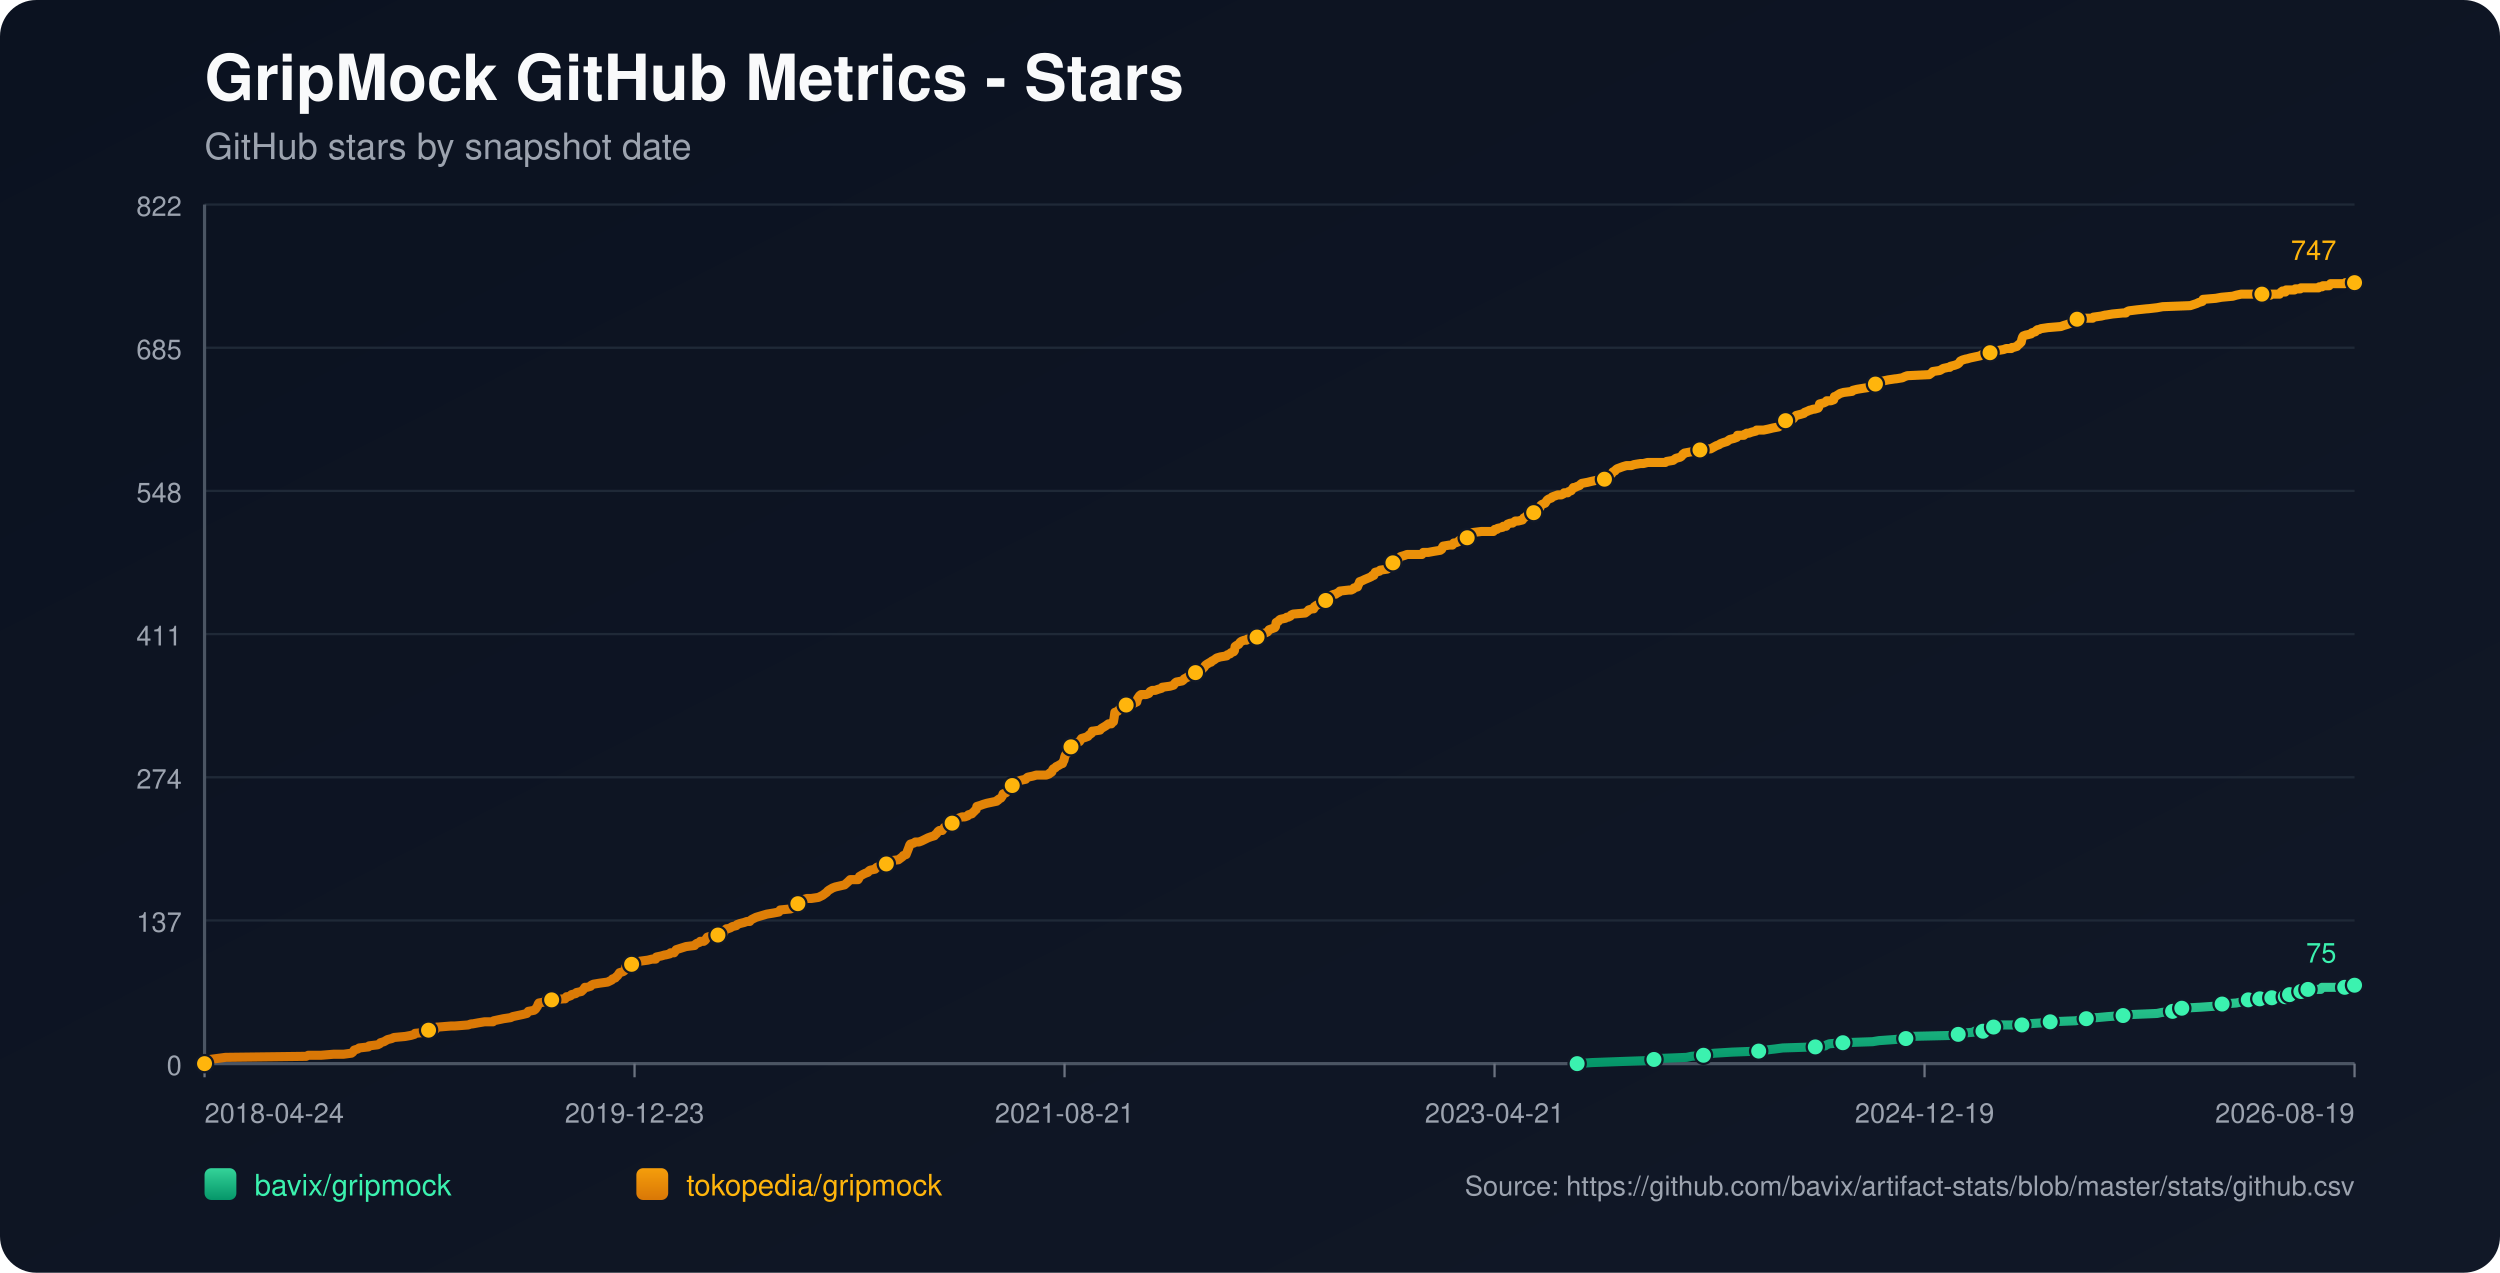
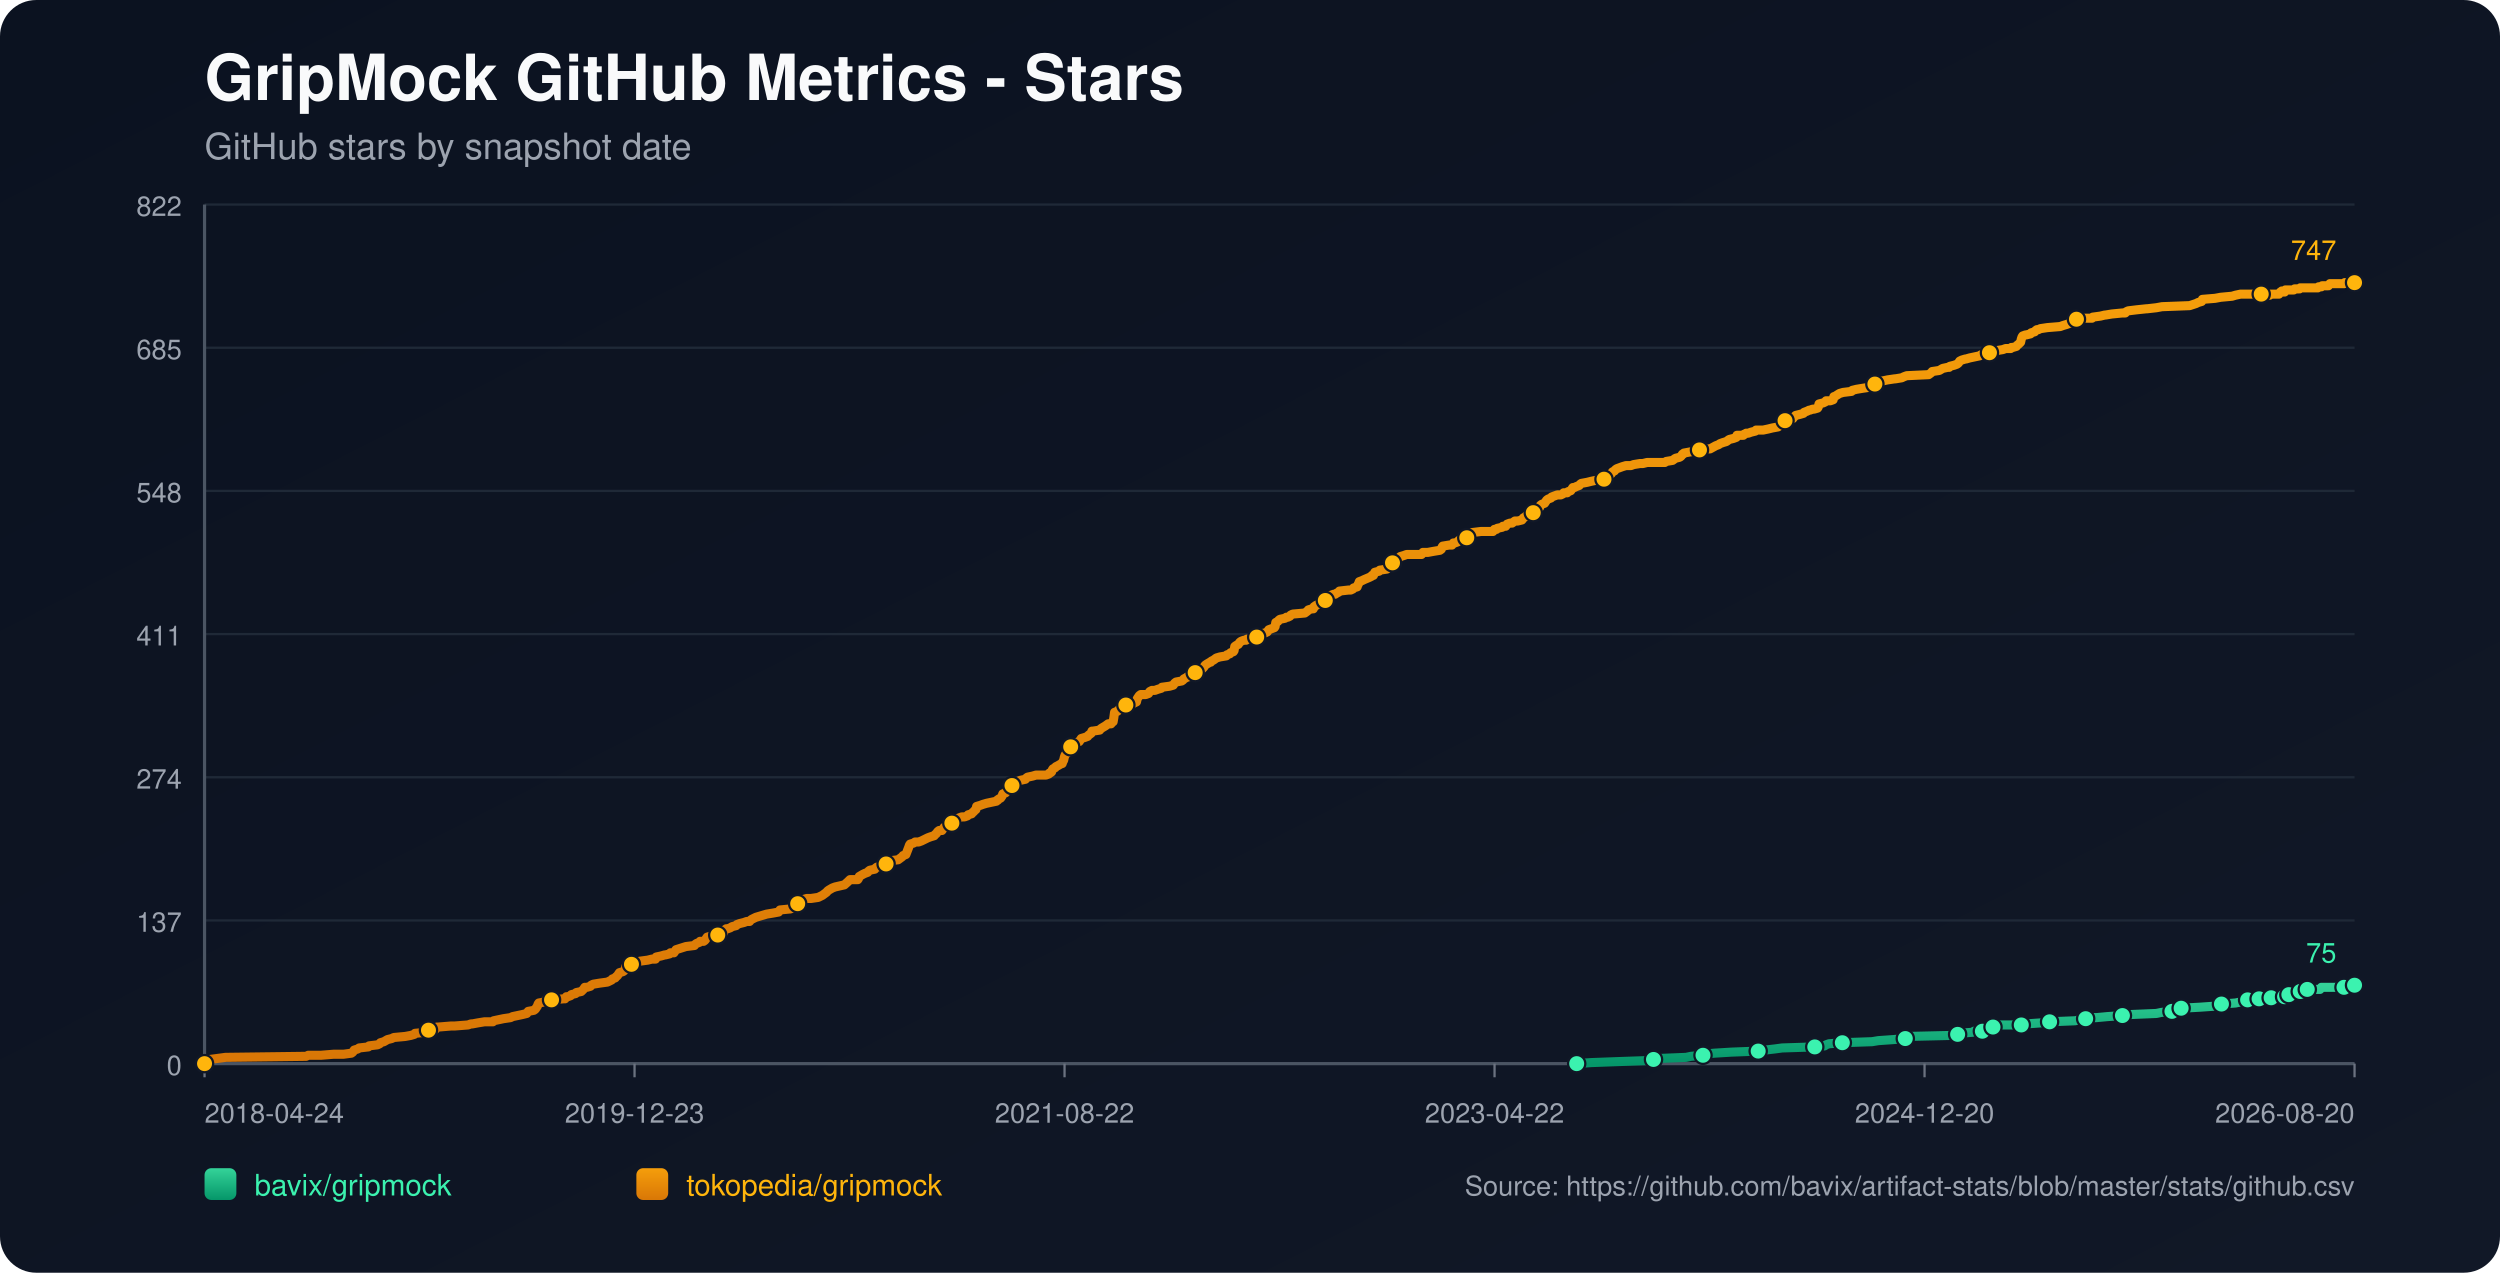
<svg xmlns="http://www.w3.org/2000/svg" width="1100" height="560" viewBox="0 0 1100 560">
  <defs>
    <linearGradient id="bg" x1="0" y1="0" x2="1" y2="1">
      <stop offset="0%" stop-color="#0b1220" />
      <stop offset="100%" stop-color="#111827" />
    </linearGradient>
    <linearGradient id="repo-0" x1="0" y1="0" x2="0" y2="1">
      <stop offset="0%" stop-color="#34d399" />
      <stop offset="100%" stop-color="#059669" />
    </linearGradient>
    <linearGradient id="repo-1" x1="0" y1="0" x2="0" y2="1">
      <stop offset="0%" stop-color="#f59e0b" />
      <stop offset="100%" stop-color="#d97706" />
    </linearGradient>
  </defs>
  <rect x="0" y="0" width="1100" height="560" fill="url(#bg)" rx="16" />
  <text x="90" y="44" fill="#f9fafb" font-size="28" font-family="-apple-system,BlinkMacSystemFont,Segoe UI,Helvetica,Arial,sans-serif" font-weight="700">GripMock GitHub Metrics - Stars</text>
  <text x="90" y="70" fill="#9ca3af" font-size="16" font-family="-apple-system,BlinkMacSystemFont,Segoe UI,Helvetica,Arial,sans-serif">GitHub stars by snapshot date</text>
  <line x1="90" y1="90.00" x2="1036" y2="90.00" stroke="#1f2937" stroke-width="1" />
  <text x="80" y="95.00" text-anchor="end" fill="#9ca3af" font-size="12" font-family="-apple-system,BlinkMacSystemFont,Segoe UI,Helvetica,Arial,sans-serif">822</text>
  <line x1="90" y1="153.00" x2="1036" y2="153.00" stroke="#1f2937" stroke-width="1" />
  <text x="80" y="158.00" text-anchor="end" fill="#9ca3af" font-size="12" font-family="-apple-system,BlinkMacSystemFont,Segoe UI,Helvetica,Arial,sans-serif">685</text>
  <line x1="90" y1="216.00" x2="1036" y2="216.00" stroke="#1f2937" stroke-width="1" />
  <text x="80" y="221.00" text-anchor="end" fill="#9ca3af" font-size="12" font-family="-apple-system,BlinkMacSystemFont,Segoe UI,Helvetica,Arial,sans-serif">548</text>
  <line x1="90" y1="279.00" x2="1036" y2="279.00" stroke="#1f2937" stroke-width="1" />
  <text x="80" y="284.00" text-anchor="end" fill="#9ca3af" font-size="12" font-family="-apple-system,BlinkMacSystemFont,Segoe UI,Helvetica,Arial,sans-serif">411</text>
  <line x1="90" y1="342.00" x2="1036" y2="342.00" stroke="#1f2937" stroke-width="1" />
  <text x="80" y="347.00" text-anchor="end" fill="#9ca3af" font-size="12" font-family="-apple-system,BlinkMacSystemFont,Segoe UI,Helvetica,Arial,sans-serif">274</text>
  <line x1="90" y1="405.00" x2="1036" y2="405.00" stroke="#1f2937" stroke-width="1" />
  <text x="80" y="410.00" text-anchor="end" fill="#9ca3af" font-size="12" font-family="-apple-system,BlinkMacSystemFont,Segoe UI,Helvetica,Arial,sans-serif">137</text>
  <line x1="90" y1="468.00" x2="1036" y2="468.00" stroke="#1f2937" stroke-width="1" />
  <text x="80" y="473.00" text-anchor="end" fill="#9ca3af" font-size="12" font-family="-apple-system,BlinkMacSystemFont,Segoe UI,Helvetica,Arial,sans-serif">0</text>
  <line x1="90" y1="468" x2="1036" y2="468" stroke="#4b5563" stroke-width="1.4" />
  <line x1="90" y1="90" x2="90" y2="468" stroke="#4b5563" stroke-width="1.4" />
  <line x1="90.00" y1="468" x2="90.00" y2="474" stroke="#6b7280" stroke-width="1" />
  <text x="90.00" y="494" text-anchor="start" fill="#9ca3af" font-size="12" font-family="-apple-system,BlinkMacSystemFont,Segoe UI,Helvetica,Arial,sans-serif">2018-04-24</text>
  <line x1="279.20" y1="468" x2="279.20" y2="474" stroke="#6b7280" stroke-width="1" />
  <text x="279.20" y="494" text-anchor="middle" fill="#9ca3af" font-size="12" font-family="-apple-system,BlinkMacSystemFont,Segoe UI,Helvetica,Arial,sans-serif">2019-12-23</text>
  <line x1="468.40" y1="468" x2="468.40" y2="474" stroke="#6b7280" stroke-width="1" />
-   <text x="468.40" y="494" text-anchor="middle" fill="#9ca3af" font-size="12" font-family="-apple-system,BlinkMacSystemFont,Segoe UI,Helvetica,Arial,sans-serif">2021-08-21</text>
+   <text x="468.40" y="494" text-anchor="middle" fill="#9ca3af" font-size="12" font-family="-apple-system,BlinkMacSystemFont,Segoe UI,Helvetica,Arial,sans-serif">2021-08-22</text>
  <line x1="657.60" y1="468" x2="657.60" y2="474" stroke="#6b7280" stroke-width="1" />
-   <text x="657.60" y="494" text-anchor="middle" fill="#9ca3af" font-size="12" font-family="-apple-system,BlinkMacSystemFont,Segoe UI,Helvetica,Arial,sans-serif">2023-04-21</text>
+   <text x="657.60" y="494" text-anchor="middle" fill="#9ca3af" font-size="12" font-family="-apple-system,BlinkMacSystemFont,Segoe UI,Helvetica,Arial,sans-serif">2023-04-22</text>
  <line x1="846.80" y1="468" x2="846.80" y2="474" stroke="#6b7280" stroke-width="1" />
-   <text x="846.80" y="494" text-anchor="middle" fill="#9ca3af" font-size="12" font-family="-apple-system,BlinkMacSystemFont,Segoe UI,Helvetica,Arial,sans-serif">2024-12-19</text>
+   <text x="846.80" y="494" text-anchor="middle" fill="#9ca3af" font-size="12" font-family="-apple-system,BlinkMacSystemFont,Segoe UI,Helvetica,Arial,sans-serif">2024-12-20</text>
  <line x1="1036.00" y1="468" x2="1036.00" y2="474" stroke="#6b7280" stroke-width="1" />
-   <text x="1036.00" y="494" text-anchor="end" fill="#9ca3af" font-size="12" font-family="-apple-system,BlinkMacSystemFont,Segoe UI,Helvetica,Arial,sans-serif">2026-08-19</text>
-   <polyline fill="none" stroke="url(#repo-0)" stroke-width="4" stroke-linecap="round" stroke-linejoin="round" points="693.94,468.00 700.35,467.54 712.81,467.08 725.88,466.62 727.75,466.16 730.86,465.70 742.07,465.24 744.25,464.78 749.54,464.32 749.85,463.86 754.52,463.40 761.99,462.94 773.82,462.48 776.94,462.02 780.98,461.56 784.41,461.10 798.73,460.64 803.09,460.18 803.71,459.72 804.95,459.26 810.87,458.80 823.94,458.34 826.75,457.88 833.28,457.42 838.58,456.96 839.20,456.50 839.82,456.04 859.12,455.58 861.61,455.12 862.24,454.66 868.15,454.20 868.77,453.74 872.51,453.74 873.75,453.28 874.07,452.82 874.38,452.36 877.18,451.90 878.74,451.44 880.29,450.98 885.27,450.98 889.63,450.98 891.19,450.52 891.81,450.52 898.35,450.06 902.08,449.60 913.29,449.14 915.47,448.68 916.09,448.68 917.96,448.22 919.83,447.76 922.63,447.76 927.61,447.30 934.15,446.84 938.20,446.38 949.09,445.92 951.27,445.46 955.94,445.00 956.25,444.54 957.19,444.08 959.68,443.62 959.99,443.62 968.39,443.16 974.93,442.70 975.55,442.24 977.73,441.78 983.96,441.32 986.14,440.86 987.69,440.40 989.25,439.94 992.44,439.94 993.36,439.94 993.68,439.48 994.30,439.48 994.61,439.02 994.92,439.48 999.29,439.48 999.60,439.02 999.91,438.56 1003.65,438.56 1003.96,438.56 1005.52,438.56 1005.84,438.10 1006.15,437.64 1007.09,437.64 1007.40,437.64 1011.47,437.64 1011.77,437.18 1012.09,436.72 1012.39,436.26 1013.64,436.26 1013.93,435.80 1015.18,435.80 1015.50,435.34 1021.09,435.34 1021.40,434.88 1021.71,434.42 1031.67,434.42 1031.98,433.96 1035.69,433.96 1036.00,433.50" />
-   <circle cx="693.94" cy="468.00" r="3.8" fill="#3bf2af" stroke="#111827" stroke-width="1" />
-   <circle cx="727.75" cy="466.16" r="3.8" fill="#3bf2af" stroke="#111827" stroke-width="1" />
-   <circle cx="749.54" cy="464.32" r="3.8" fill="#3bf2af" stroke="#111827" stroke-width="1" />
-   <circle cx="773.82" cy="462.48" r="3.8" fill="#3bf2af" stroke="#111827" stroke-width="1" />
-   <circle cx="798.73" cy="460.64" r="3.8" fill="#3bf2af" stroke="#111827" stroke-width="1" />
-   <circle cx="810.87" cy="458.80" r="3.8" fill="#3bf2af" stroke="#111827" stroke-width="1" />
-   <circle cx="838.58" cy="456.96" r="3.8" fill="#3bf2af" stroke="#111827" stroke-width="1" />
-   <circle cx="861.61" cy="455.12" r="3.8" fill="#3bf2af" stroke="#111827" stroke-width="1" />
-   <circle cx="872.51" cy="453.74" r="3.8" fill="#3bf2af" stroke="#111827" stroke-width="1" />
-   <circle cx="877.18" cy="451.90" r="3.8" fill="#3bf2af" stroke="#111827" stroke-width="1" />
-   <circle cx="889.63" cy="450.98" r="3.8" fill="#3bf2af" stroke="#111827" stroke-width="1" />
-   <circle cx="902.08" cy="449.60" r="3.8" fill="#3bf2af" stroke="#111827" stroke-width="1" />
-   <circle cx="917.96" cy="448.22" r="3.8" fill="#3bf2af" stroke="#111827" stroke-width="1" />
-   <circle cx="934.15" cy="446.84" r="3.8" fill="#3bf2af" stroke="#111827" stroke-width="1" />
-   <circle cx="955.94" cy="445.00" r="3.8" fill="#3bf2af" stroke="#111827" stroke-width="1" />
-   <circle cx="959.99" cy="443.62" r="3.8" fill="#3bf2af" stroke="#111827" stroke-width="1" />
-   <circle cx="977.73" cy="441.78" r="3.8" fill="#3bf2af" stroke="#111827" stroke-width="1" />
-   <circle cx="989.25" cy="439.94" r="3.8" fill="#3bf2af" stroke="#111827" stroke-width="1" />
-   <circle cx="994.30" cy="439.48" r="3.8" fill="#3bf2af" stroke="#111827" stroke-width="1" />
-   <circle cx="999.60" cy="439.02" r="3.8" fill="#3bf2af" stroke="#111827" stroke-width="1" />
-   <circle cx="1005.52" cy="438.56" r="3.8" fill="#3bf2af" stroke="#111827" stroke-width="1" />
-   <circle cx="1007.40" cy="437.64" r="3.8" fill="#3bf2af" stroke="#111827" stroke-width="1" />
-   <circle cx="1012.39" cy="436.26" r="3.8" fill="#3bf2af" stroke="#111827" stroke-width="1" />
-   <circle cx="1015.50" cy="435.34" r="3.8" fill="#3bf2af" stroke="#111827" stroke-width="1" />
-   <circle cx="1031.67" cy="434.42" r="3.8" fill="#3bf2af" stroke="#111827" stroke-width="1" />
+   <text x="1036.00" y="494" text-anchor="end" fill="#9ca3af" font-size="12" font-family="-apple-system,BlinkMacSystemFont,Segoe UI,Helvetica,Arial,sans-serif">2026-08-20</text>
+   <polyline fill="none" stroke="url(#repo-0)" stroke-width="4" stroke-linecap="round" stroke-linejoin="round" points="693.74,468.00 700.15,467.54 712.60,467.08 725.67,466.62 727.54,466.16 730.65,465.70 741.86,465.24 744.03,464.78 749.32,464.32 749.64,463.86 754.30,463.40 761.77,462.94 773.60,462.48 776.71,462.02 780.76,461.56 784.18,461.10 798.50,460.64 802.85,460.18 803.47,459.72 804.72,459.26 810.63,458.80 823.70,458.34 826.50,457.88 833.04,457.42 838.33,456.96 838.95,456.50 839.57,456.04 858.87,455.58 861.36,455.12 861.98,454.66 867.89,454.20 868.52,453.74 872.25,453.74 873.50,453.28 873.81,452.82 874.12,452.36 876.92,451.90 878.48,451.44 880.03,450.98 885.01,450.98 889.37,450.98 890.92,450.52 891.55,450.52 898.08,450.06 901.82,449.60 913.02,449.14 915.20,448.68 915.82,448.68 917.69,448.22 919.56,447.76 922.36,447.76 927.34,447.30 933.87,446.84 937.92,446.38 948.81,445.92 950.99,445.46 955.66,445.00 955.97,444.54 956.90,444.08 959.39,443.62 959.70,443.62 968.10,443.16 974.64,442.70 975.26,442.24 977.44,441.78 983.66,441.32 985.84,440.86 987.40,440.40 988.95,439.94 992.14,439.94 993.07,439.94 993.38,439.48 994.00,439.48 994.32,439.02 994.63,439.48 998.99,439.48 999.30,439.02 999.61,438.56 1003.35,438.56 1003.65,438.56 1005.22,438.56 1005.53,438.10 1005.85,437.64 1006.79,437.64 1007.10,437.64 1011.17,437.64 1011.47,437.18 1011.78,436.72 1012.09,436.26 1013.34,436.26 1013.63,435.80 1014.88,435.80 1015.20,435.34 1020.79,435.34 1021.10,434.88 1021.41,434.42 1031.36,434.42 1031.67,433.96 1035.38,433.96 1035.69,433.50 1036.00,433.50" />
+   <circle cx="693.74" cy="468.00" r="3.8" fill="#3bf2af" stroke="#111827" stroke-width="1" />
+   <circle cx="727.54" cy="466.16" r="3.8" fill="#3bf2af" stroke="#111827" stroke-width="1" />
+   <circle cx="749.32" cy="464.32" r="3.8" fill="#3bf2af" stroke="#111827" stroke-width="1" />
+   <circle cx="773.60" cy="462.48" r="3.8" fill="#3bf2af" stroke="#111827" stroke-width="1" />
+   <circle cx="798.50" cy="460.64" r="3.8" fill="#3bf2af" stroke="#111827" stroke-width="1" />
+   <circle cx="810.63" cy="458.80" r="3.8" fill="#3bf2af" stroke="#111827" stroke-width="1" />
+   <circle cx="838.33" cy="456.96" r="3.8" fill="#3bf2af" stroke="#111827" stroke-width="1" />
+   <circle cx="861.36" cy="455.12" r="3.8" fill="#3bf2af" stroke="#111827" stroke-width="1" />
+   <circle cx="872.25" cy="453.74" r="3.8" fill="#3bf2af" stroke="#111827" stroke-width="1" />
+   <circle cx="876.92" cy="451.90" r="3.8" fill="#3bf2af" stroke="#111827" stroke-width="1" />
+   <circle cx="889.37" cy="450.98" r="3.8" fill="#3bf2af" stroke="#111827" stroke-width="1" />
+   <circle cx="901.82" cy="449.60" r="3.8" fill="#3bf2af" stroke="#111827" stroke-width="1" />
+   <circle cx="917.69" cy="448.22" r="3.8" fill="#3bf2af" stroke="#111827" stroke-width="1" />
+   <circle cx="933.87" cy="446.84" r="3.8" fill="#3bf2af" stroke="#111827" stroke-width="1" />
+   <circle cx="955.66" cy="445.00" r="3.8" fill="#3bf2af" stroke="#111827" stroke-width="1" />
+   <circle cx="959.70" cy="443.62" r="3.8" fill="#3bf2af" stroke="#111827" stroke-width="1" />
+   <circle cx="977.44" cy="441.78" r="3.8" fill="#3bf2af" stroke="#111827" stroke-width="1" />
+   <circle cx="988.95" cy="439.94" r="3.8" fill="#3bf2af" stroke="#111827" stroke-width="1" />
+   <circle cx="994.00" cy="439.48" r="3.8" fill="#3bf2af" stroke="#111827" stroke-width="1" />
+   <circle cx="999.30" cy="439.02" r="3.8" fill="#3bf2af" stroke="#111827" stroke-width="1" />
+   <circle cx="1005.22" cy="438.56" r="3.8" fill="#3bf2af" stroke="#111827" stroke-width="1" />
+   <circle cx="1007.10" cy="437.64" r="3.8" fill="#3bf2af" stroke="#111827" stroke-width="1" />
+   <circle cx="1012.09" cy="436.26" r="3.8" fill="#3bf2af" stroke="#111827" stroke-width="1" />
+   <circle cx="1015.20" cy="435.34" r="3.8" fill="#3bf2af" stroke="#111827" stroke-width="1" />
+   <circle cx="1031.36" cy="434.42" r="3.8" fill="#3bf2af" stroke="#111827" stroke-width="1" />
  <circle cx="1036.00" cy="433.50" r="3.8" fill="#3bf2af" stroke="#111827" stroke-width="1" />
  <text x="1028.00" y="423.50" text-anchor="end" fill="#3bf2af" font-size="12" font-family="-apple-system,BlinkMacSystemFont,Segoe UI,Helvetica,Arial,sans-serif">75</text>
-   <polyline fill="none" stroke="url(#repo-1)" stroke-width="4" stroke-linecap="round" stroke-linejoin="round" points="90.00,468.00 91.74,466.62 92.36,466.16 95.79,465.70 99.21,465.24 134.70,464.78 135.64,464.32 141.24,464.32 146.84,463.86 151.20,463.86 154.63,463.40 155.25,462.94 155.56,462.48 155.87,462.02 157.43,461.56 158.05,461.10 162.10,460.64 162.41,460.18 166.15,459.72 167.08,459.26 167.39,458.80 168.95,458.34 170.50,457.42 172.37,456.96 173.31,456.50 178.29,456.04 180.78,455.58 182.33,455.12 182.64,454.66 187.63,454.20 187.94,453.74 188.56,453.28 191.67,452.82 192.30,451.90 192.61,451.90 192.92,451.90 198.52,451.44 200.08,451.44 205.99,450.98 207.24,450.52 207.86,450.52 210.35,450.06 213.15,449.60 216.89,449.60 217.20,449.14 219.38,448.68 221.56,448.22 224.67,447.76 225.61,447.30 227.78,446.84 229.96,446.38 231.83,445.92 232.14,445.46 232.45,445.00 234.94,444.54 235.57,444.08 236.19,443.16 236.50,442.70 236.81,441.78 237.12,441.32 239.61,440.86 240.24,439.94 242.73,439.94 248.02,439.48 248.64,439.48 248.95,439.02 249.27,438.56 249.89,438.56 251.13,438.10 251.44,437.64 253.31,437.18 253.62,436.72 255.80,436.26 256.74,435.34 257.36,434.42 258.29,434.42 259.85,433.96 260.16,433.50 261.10,433.04 263.90,432.58 267.32,432.12 268.26,431.66 269.19,431.20 269.50,430.74 270.75,430.28 271.06,429.82 271.68,429.36 272.61,427.98 274.17,427.52 274.79,427.06 275.10,426.60 275.42,425.22 276.97,424.76 277.91,424.30 278.53,423.84 279.77,423.84 280.08,423.38 281.64,422.92 285.07,422.46 286.93,422.00 288.49,422.00 288.80,421.08 290.98,420.62 292.54,420.16 292.85,420.16 294.72,419.70 295.03,419.24 295.65,419.24 296.58,419.24 296.90,418.78 297.21,418.32 297.52,417.86 301.88,416.48 305.61,416.02 305.92,415.56 306.55,415.10 307.79,414.64 308.10,414.18 309.66,414.18 310.28,413.72 310.59,413.26 310.90,412.80 311.22,412.34 312.77,411.88 315.89,411.42 317.13,410.96 317.44,410.96 318.06,410.50 318.38,410.50 319.00,409.12 319.62,408.66 320.24,408.66 321.49,408.20 322.11,407.74 323.98,407.28 324.29,406.82 325.54,406.36 327.40,405.90 328.65,405.44 329.89,405.44 330.21,404.98 330.83,404.52 331.76,404.06 332.70,403.60 334.25,403.14 335.81,402.68 337.37,402.22 340.17,401.76 342.66,401.30 342.97,400.84 343.28,400.38 347.95,399.92 348.88,399.46 349.82,399.00 350.13,398.08 351.06,397.62 353.24,396.70 353.55,395.78 355.11,395.32 356.98,395.32 360.09,394.86 361.03,394.40 361.96,393.94 363.20,393.02 363.83,392.56 364.14,392.10 364.76,391.64 366.32,390.72 367.56,390.26 371.61,389.34 373.17,387.96 374.10,387.04 376.90,387.04 377.53,387.04 377.84,386.58 378.15,385.66 379.70,384.74 380.64,384.28 381.88,383.82 382.19,383.36 382.82,382.90 385.00,382.44 385.31,381.98 385.93,381.52 388.11,381.06 388.73,380.60 389.98,380.14 390.91,379.68 391.22,379.22 391.53,378.76 395.27,378.30 395.89,377.84 397.14,376.92 397.45,376.46 398.69,376.00 399.94,372.78 400.25,371.86 400.56,371.40 402.12,370.94 402.74,370.48 404.30,370.48 405.54,370.02 406.48,369.56 408.34,368.64 409.59,368.18 411.15,367.72 411.46,367.26 412.08,366.80 412.70,365.88 413.33,365.42 413.64,365.42 414.57,365.42 414.88,364.96 415.19,364.50 415.51,364.04 417.06,363.58 417.68,362.65 418.93,362.19 419.55,361.27 420.49,360.81 421.11,360.35 422.04,359.89 423.29,359.43 424.53,359.43 425.78,358.97 426.09,358.51 427.65,358.05 427.96,357.59 428.58,357.13 428.89,356.67 429.51,356.21 429.83,354.83 431.38,354.37 432.63,353.91 434.18,353.45 438.54,352.53 438.85,352.07 439.16,352.07 439.48,351.61 440.41,351.15 440.72,350.69 441.03,350.23 441.34,349.31 442.59,348.85 443.21,347.93 443.52,346.55 444.46,346.55 444.77,346.55 445.39,345.63 447.26,345.17 447.57,344.25 447.88,343.79 449.13,343.33 451.31,342.87 451.62,342.41 452.24,341.95 454.42,341.49 455.98,341.03 457.53,341.03 460.33,341.03 461.58,340.57 461.89,340.11 462.20,340.11 462.82,339.65 463.14,338.73 463.45,338.27 464.38,337.81 464.69,337.35 465.63,336.89 467.18,335.97 467.49,335.97 467.81,335.05 468.12,334.59 468.43,333.21 468.74,332.29 469.05,331.83 469.67,331.37 469.98,329.53 470.30,329.07 471.23,328.61 471.85,327.69 472.47,327.23 473.72,326.77 474.97,326.31 475.28,325.85 475.59,325.39 475.90,324.93 477.46,324.47 478.70,324.01 479.01,323.55 480.26,322.63 480.57,321.71 480.88,321.71 483.99,321.25 484.30,320.79 484.93,320.33 486.48,319.41 487.11,318.95 487.73,318.49 488.97,318.49 489.60,317.57 489.91,317.57 490.22,315.73 490.53,313.43 491.78,312.97 492.09,312.51 492.71,312.05 493.02,311.59 493.96,311.13 494.27,310.67 495.51,310.21 498.31,309.75 499.25,309.29 500.18,308.83 500.49,307.45 500.80,306.99 501.12,306.53 501.43,306.07 502.05,305.61 504.23,305.61 505.47,305.15 505.79,304.69 506.10,304.23 507.03,303.77 508.28,303.77 509.52,303.31 511.08,302.85 511.39,302.39 514.81,301.93 516.37,301.47 516.99,300.55 517.61,300.09 520.11,299.63 520.73,299.17 521.04,298.71 521.97,298.25 522.60,297.79 523.22,297.79 523.84,297.33 524.46,296.87 525.71,296.41 526.02,295.95 526.33,295.49 527.89,295.49 528.51,295.03 528.82,294.57 529.76,293.65 530.38,292.73 531.00,292.27 532.56,291.35 532.87,291.35 533.18,290.89 534.11,290.43 534.74,289.97 535.36,289.51 536.92,289.05 539.72,288.59 540.03,288.13 541.27,287.67 541.59,287.21 542.83,286.75 543.14,286.29 543.45,284.45 544.08,283.99 545.01,283.53 545.32,283.07 545.63,282.61 546.26,282.15 547.50,281.69 548.43,281.69 548.75,281.23 552.79,280.77 553.10,280.31 554.04,279.39 554.66,278.93 556.84,278.47 557.77,278.01 558.09,277.55 558.40,277.09 560.89,276.17 561.20,275.71 561.51,273.87 562.44,273.41 562.75,272.95 563.38,272.49 565.56,272.03 566.18,271.57 566.80,271.57 567.74,271.11 568.05,270.65 568.98,270.19 574.27,269.73 575.52,268.81 575.83,268.35 577.39,267.89 578.01,267.89 578.32,266.97 578.63,266.97 578.94,266.51 579.88,266.05 580.81,265.59 581.12,265.13 582.99,264.67 583.30,264.21 583.92,263.29 584.86,262.83 585.48,262.37 585.79,261.91 587.04,261.45 587.66,261.45 588.28,260.99 589.22,260.53 589.53,260.07 593.57,259.61 594.51,259.61 595.44,259.15 595.75,258.69 597.31,258.23 597.62,257.31 597.93,256.85 598.24,255.93 599.49,255.47 600.42,255.01 602.60,254.09 603.54,253.63 603.85,253.17 604.47,253.17 605.09,251.79 606.96,251.33 607.27,250.87 610.39,250.41 610.70,249.95 611.63,248.57 611.94,248.11 612.88,247.65 613.19,247.65 613.50,247.19 615.06,246.73 615.37,245.81 616.30,244.89 617.86,244.43 619.10,243.97 620.04,243.97 623.46,243.97 623.77,243.97 625.64,243.97 626.26,243.05 626.88,243.05 628.13,243.05 628.44,243.05 630.93,242.59 633.73,242.13 634.36,241.67 634.67,240.75 634.98,240.29 637.78,239.83 639.03,239.83 639.34,239.37 639.65,238.91 640.27,238.91 641.52,238.45 641.83,237.99 642.45,237.53 643.70,237.07 645.25,236.61 645.56,236.61 646.19,236.15 646.50,235.69 646.81,235.69 647.12,235.23 647.43,234.77 648.05,234.31 651.79,233.85 653.97,233.85 656.15,233.85 657.08,233.85 657.39,233.39 657.70,232.93 658.64,232.93 658.95,232.47 661.13,232.01 661.44,231.55 662.69,231.55 663.00,231.09 663.31,230.63 664.55,230.17 665.49,230.17 666.73,229.25 667.67,229.25 667.98,229.25 669.85,228.79 670.47,227.87 671.40,227.41 671.71,226.95 672.34,226.49 674.20,225.57 674.83,225.57 675.45,225.11 675.76,224.65 676.38,224.19 676.69,223.73 677.63,223.27 677.94,222.35 678.56,221.89 679.81,221.43 680.12,220.97 680.74,220.05 681.36,219.59 682.61,219.13 682.92,218.67 684.17,218.21 685.41,217.75 686.97,217.75 687.90,217.29 688.21,216.83 689.77,216.83 690.08,216.37 691.33,215.91 692.26,214.53 692.88,214.53 693.82,214.07 695.06,213.61 695.37,213.15 696.00,212.69 698.49,212.23 700.35,211.77 702.53,211.31 705.96,210.85 706.27,210.85 706.58,210.39 708.45,209.01 709.07,208.55 709.38,208.09 709.69,207.63 710.63,207.17 710.94,206.71 711.56,206.25 714.05,205.33 715.61,204.87 716.23,204.87 717.79,204.87 719.03,204.41 721.83,203.95 723.08,203.95 724.95,203.49 730.55,203.49 732.73,203.49 733.35,203.03 736.15,202.57 736.78,202.11 737.40,201.65 739.27,201.19 739.89,200.73 740.51,199.81 740.82,199.81 741.14,199.35 743.63,198.89 746.43,198.43 747.98,197.97 749.85,197.51 752.65,197.51 755.14,196.13 756.39,195.67 757.01,195.21 758.26,194.75 759.81,194.29 760.44,193.83 761.06,193.37 762.93,192.91 764.17,192.45 764.48,191.53 767.29,191.53 767.60,191.07 767.91,191.07 768.53,190.61 769.47,190.61 770.71,190.15 772.58,189.69 772.89,189.23 773.82,189.23 776.00,189.23 778.18,188.77 780.05,188.31 782.54,187.85 783.16,187.39 783.47,186.93 784.41,186.93 784.72,186.47 785.03,186.01 785.65,185.09 786.90,184.63 789.08,184.17 789.39,183.71 790.32,182.79 792.19,182.33 793.75,181.87 794.06,181.41 795.30,180.95 796.24,180.49 796.55,180.49 797.79,180.03 798.42,180.03 799.97,179.57 800.28,179.11 800.60,177.73 802.46,177.27 803.40,176.81 803.71,176.35 805.58,176.35 806.82,175.89 807.13,174.51 807.44,174.51 809.62,173.13 811.18,172.67 814.92,172.21 815.23,171.75 817.10,171.29 819.90,170.83 823.01,170.37 824.88,169.45 825.19,168.99 825.50,168.53 826.12,168.07 828.61,167.61 830.79,167.15 833.91,166.69 834.22,166.69 837.02,166.23 837.95,165.77 839.20,165.31 848.85,164.85 850.09,163.93 850.41,163.47 853.52,163.01 855.08,162.09 857.25,161.63 857.88,161.63 858.19,161.17 860.06,160.71 861.30,160.25 861.92,159.79 862.24,159.33 862.55,158.87 863.48,158.41 865.04,157.95 865.35,157.95 866.91,157.49 869.08,157.03 871.26,156.57 871.89,156.11 875.31,155.65 875.62,155.19 877.18,154.73 878.74,154.27 881.54,153.81 882.78,153.35 884.96,153.35 885.27,152.88 885.90,152.88 887.45,152.42 887.76,151.96 888.39,151.50 889.32,150.58 889.63,149.20 889.94,148.28 890.25,147.82 891.50,147.36 891.81,147.36 893.68,146.90 893.99,146.44 895.55,145.98 895.86,145.52 896.48,145.06 897.10,145.06 898.04,144.60 901.15,144.14 906.75,143.68 908.00,143.22 909.55,142.76 910.80,142.30 912.05,141.84 912.98,141.38 913.91,140.46 916.09,140.46 917.65,140.00 918.27,140.00 920.45,140.00 920.76,140.00 921.07,139.54 924.50,139.08 926.37,138.62 926.68,138.62 929.48,138.16 934.15,137.70 935.39,137.70 935.70,137.24 936.64,136.78 940.37,136.32 944.73,135.86 945.04,135.86 949.09,135.40 951.58,134.94 963.72,134.48 966.52,133.56 967.46,133.10 969.02,132.64 969.33,131.72 974.93,131.26 977.42,130.80 982.40,130.34 983.96,129.88 986.14,129.42 992.44,129.42 995.24,129.42 995.54,128.96 996.18,128.96 996.48,129.42 997.42,129.42 997.73,129.88 998.97,129.88 999.29,129.42 1003.03,129.42 1003.34,128.96 1003.65,128.50 1003.96,128.50 1004.27,128.04 1004.91,128.04 1005.21,128.50 1005.52,128.50 1005.84,127.58 1009.58,127.58 1009.90,127.12 1012.09,127.12 1012.39,126.66 1020.18,126.66 1020.47,126.20 1021.71,126.20 1022.03,125.74 1024.81,125.74 1025.13,125.28 1025.44,124.82 1031.67,124.82 1031.98,124.36 1036.00,124.36" />
+   <polyline fill="none" stroke="url(#repo-1)" stroke-width="4" stroke-linecap="round" stroke-linejoin="round" points="90.00,468.00 91.74,466.62 92.36,466.16 95.79,465.70 99.21,465.24 134.69,464.78 135.62,464.32 141.22,464.32 146.83,463.86 151.18,463.86 154.61,463.40 155.23,462.94 155.54,462.48 155.85,462.02 157.41,461.56 158.03,461.10 162.07,460.64 162.39,460.18 166.12,459.72 167.05,459.26 167.37,458.80 168.92,458.34 170.48,457.42 172.34,456.96 173.28,456.50 178.26,456.04 180.75,455.58 182.30,455.12 182.61,454.66 187.59,454.20 187.90,453.74 188.53,453.28 191.64,452.82 192.26,451.90 192.57,451.90 192.88,451.90 198.49,451.44 200.04,451.44 205.95,450.98 207.20,450.52 207.82,450.52 210.31,450.06 213.11,449.60 216.85,449.60 217.16,449.14 219.34,448.68 221.52,448.22 224.63,447.76 225.56,447.30 227.74,446.84 229.92,446.38 231.79,445.92 232.10,445.46 232.41,445.00 234.90,444.54 235.52,444.08 236.14,443.16 236.45,442.70 236.76,441.78 237.08,441.32 239.57,440.86 240.19,439.94 242.68,439.94 247.97,439.48 248.59,439.48 248.90,439.02 249.21,438.56 249.84,438.56 251.08,438.10 251.39,437.64 253.26,437.18 253.57,436.72 255.75,436.26 256.68,435.34 257.30,434.42 258.24,434.42 259.79,433.96 260.11,433.50 261.04,433.04 263.84,432.58 267.26,432.12 268.20,431.66 269.13,431.20 269.44,430.74 270.69,430.28 271.00,429.82 271.62,429.36 272.55,427.98 274.11,427.52 274.73,427.06 275.04,426.60 275.35,425.22 276.91,424.76 277.84,424.30 278.47,423.84 279.71,423.84 280.02,423.38 281.58,422.92 285.00,422.46 286.87,422.00 288.43,422.00 288.74,421.08 290.91,420.62 292.47,420.16 292.78,420.16 294.65,419.70 294.96,419.24 295.58,419.24 296.52,419.24 296.83,418.78 297.14,418.32 297.45,417.86 301.81,416.48 305.54,416.02 305.85,415.56 306.48,415.10 307.72,414.64 308.03,414.18 309.59,414.18 310.21,413.72 310.52,413.26 310.83,412.80 311.14,412.34 312.70,411.88 315.81,411.42 317.06,410.96 317.37,410.96 317.99,410.50 318.30,410.50 318.92,409.12 319.55,408.66 320.17,408.66 321.41,408.20 322.04,407.74 323.90,407.28 324.21,406.82 325.46,406.36 327.33,405.90 328.57,405.44 329.82,405.44 330.13,404.98 330.75,404.52 331.68,404.06 332.62,403.60 334.17,403.14 335.73,402.68 337.28,402.22 340.09,401.76 342.58,401.30 342.89,400.84 343.20,400.38 347.87,399.92 348.80,399.46 349.73,399.00 350.04,398.08 350.98,397.62 353.16,396.70 353.47,395.78 355.02,395.32 356.89,395.32 360.00,394.86 360.94,394.40 361.87,393.94 363.11,393.02 363.74,392.56 364.05,392.10 364.67,391.64 366.23,390.72 367.47,390.26 371.52,389.34 373.07,387.96 374.01,387.04 376.81,387.04 377.43,387.04 377.74,386.58 378.05,385.66 379.61,384.74 380.54,384.28 381.79,383.82 382.10,383.36 382.72,382.90 384.90,382.44 385.21,381.98 385.83,381.52 388.01,381.06 388.63,380.60 389.88,380.14 390.81,379.68 391.12,379.22 391.43,378.76 395.17,378.30 395.79,377.84 397.04,376.92 397.35,376.46 398.59,376.00 399.84,372.78 400.15,371.86 400.46,371.40 402.02,370.94 402.64,370.48 404.19,370.48 405.44,370.02 406.37,369.56 408.24,368.64 409.48,368.18 411.04,367.72 411.35,367.26 411.97,366.80 412.60,365.88 413.22,365.42 413.53,365.42 414.46,365.42 414.78,364.96 415.09,364.50 415.40,364.04 416.95,363.58 417.58,362.65 418.82,362.19 419.44,361.27 420.38,360.81 421.00,360.35 421.93,359.89 423.18,359.43 424.42,359.43 425.67,358.97 425.98,358.51 427.54,358.05 427.85,357.59 428.47,357.13 428.78,356.67 429.40,356.21 429.71,354.83 431.27,354.37 432.51,353.91 434.07,353.45 438.43,352.53 438.74,352.07 439.05,352.07 439.36,351.61 440.29,351.15 440.61,350.69 440.92,350.23 441.23,349.31 442.47,348.85 443.10,347.93 443.41,346.55 444.34,346.55 444.65,346.55 445.27,345.63 447.14,345.17 447.45,344.25 447.76,343.79 449.01,343.33 451.19,342.87 451.50,342.41 452.12,341.95 454.30,341.49 455.86,341.03 457.41,341.03 460.21,341.03 461.46,340.57 461.77,340.11 462.08,340.11 462.70,339.65 463.01,338.73 463.32,338.27 464.26,337.81 464.57,337.35 465.50,336.89 467.06,335.97 467.37,335.97 467.68,335.05 467.99,334.59 468.30,333.21 468.61,332.29 468.93,331.83 469.55,331.37 469.86,329.53 470.17,329.07 471.10,328.61 471.73,327.69 472.35,327.23 473.59,326.77 474.84,326.31 475.15,325.85 475.46,325.39 475.77,324.93 477.33,324.47 478.57,324.01 478.88,323.55 480.13,322.63 480.44,321.71 480.75,321.71 483.86,321.25 484.17,320.79 484.80,320.33 486.35,319.41 486.98,318.95 487.60,318.49 488.84,318.49 489.47,317.57 489.78,317.57 490.09,315.73 490.40,313.43 491.64,312.97 491.96,312.51 492.58,312.05 492.89,311.59 493.82,311.13 494.13,310.67 495.38,310.21 498.18,309.75 499.11,309.29 500.05,308.83 500.36,307.45 500.67,306.99 500.98,306.53 501.29,306.07 501.91,305.61 504.09,305.61 505.34,305.15 505.65,304.69 505.96,304.23 506.89,303.77 508.14,303.77 509.38,303.31 510.94,302.85 511.25,302.39 514.67,301.93 516.23,301.47 516.85,300.55 517.47,300.09 519.96,299.63 520.59,299.17 520.90,298.71 521.83,298.25 522.45,297.79 523.08,297.79 523.70,297.33 524.32,296.87 525.57,296.41 525.88,295.95 526.19,295.49 527.74,295.49 528.37,295.03 528.68,294.57 529.61,293.65 530.23,292.73 530.86,292.27 532.41,291.35 532.72,291.35 533.03,290.89 533.97,290.43 534.59,289.97 535.21,289.51 536.77,289.05 539.57,288.59 539.88,288.13 541.13,287.67 541.44,287.21 542.68,286.75 542.99,286.29 543.30,284.45 543.93,283.99 544.86,283.53 545.17,283.07 545.48,282.61 546.11,282.15 547.35,281.69 548.28,281.69 548.60,281.23 552.64,280.77 552.95,280.31 553.89,279.39 554.51,278.93 556.69,278.47 557.62,278.01 557.93,277.55 558.24,277.09 560.73,276.17 561.04,275.71 561.35,273.87 562.29,273.41 562.60,272.95 563.22,272.49 565.40,272.03 566.02,271.57 566.65,271.57 567.58,271.11 567.89,270.65 568.82,270.19 574.11,269.73 575.36,268.81 575.67,268.35 577.23,267.89 577.85,267.89 578.16,266.97 578.47,266.97 578.78,266.51 579.72,266.05 580.65,265.59 580.96,265.13 582.83,264.67 583.14,264.21 583.76,263.29 584.70,262.83 585.32,262.37 585.63,261.91 586.87,261.45 587.50,261.45 588.12,260.99 589.05,260.53 589.36,260.07 593.41,259.61 594.34,259.61 595.28,259.15 595.59,258.69 597.14,258.23 597.45,257.31 597.77,256.85 598.08,255.93 599.32,255.47 600.26,255.01 602.43,254.09 603.37,253.63 603.68,253.17 604.30,253.17 604.92,251.79 606.79,251.33 607.10,250.87 610.21,250.41 610.53,249.95 611.46,248.57 611.77,248.11 612.70,247.65 613.02,247.65 613.33,247.19 614.88,246.73 615.19,245.81 616.13,244.89 617.68,244.43 618.93,243.97 619.86,243.97 623.28,243.97 623.60,243.97 625.46,243.97 626.09,243.05 626.71,243.05 627.95,243.05 628.26,243.05 630.75,242.59 633.55,242.13 634.18,241.67 634.49,240.75 634.80,240.29 637.60,239.83 638.85,239.83 639.16,239.37 639.47,238.91 640.09,238.91 641.34,238.45 641.65,237.99 642.27,237.53 643.51,237.07 645.07,236.61 645.38,236.61 646.00,236.15 646.31,235.69 646.63,235.69 646.94,235.23 647.25,234.77 647.87,234.31 651.60,233.85 653.78,233.85 655.96,233.85 656.90,233.85 657.21,233.39 657.52,232.93 658.45,232.93 658.76,232.47 660.94,232.01 661.25,231.55 662.50,231.55 662.81,231.09 663.12,230.63 664.36,230.17 665.30,230.17 666.54,229.25 667.48,229.25 667.79,229.25 669.65,228.79 670.28,227.87 671.21,227.41 671.52,226.95 672.14,226.49 674.01,225.57 674.63,225.57 675.26,225.11 675.57,224.65 676.19,224.19 676.50,223.73 677.44,223.27 677.75,222.35 678.37,221.89 679.61,221.43 679.92,220.97 680.55,220.05 681.17,219.59 682.41,219.13 682.73,218.67 683.97,218.21 685.22,217.75 686.77,217.75 687.71,217.29 688.02,216.83 689.57,216.83 689.88,216.37 691.13,215.91 692.06,214.53 692.68,214.53 693.62,214.07 694.86,213.61 695.17,213.15 695.80,212.69 698.29,212.23 700.15,211.77 702.33,211.31 705.76,210.85 706.07,210.85 706.38,210.39 708.24,209.01 708.87,208.55 709.18,208.09 709.49,207.63 710.42,207.17 710.73,206.71 711.36,206.25 713.85,205.33 715.40,204.87 716.02,204.87 717.58,204.87 718.83,204.41 721.63,203.95 722.87,203.95 724.74,203.49 730.34,203.49 732.52,203.49 733.14,203.03 735.94,202.57 736.56,202.11 737.19,201.65 739.05,201.19 739.68,200.73 740.30,199.81 740.61,199.81 740.92,199.35 743.41,198.89 746.21,198.43 747.77,197.97 749.64,197.51 752.44,197.51 754.93,196.13 756.17,195.67 756.79,195.21 758.04,194.75 759.59,194.29 760.22,193.83 760.84,193.37 762.71,192.91 763.95,192.45 764.26,191.53 767.06,191.53 767.37,191.07 767.69,191.07 768.31,190.61 769.24,190.61 770.49,190.15 772.35,189.69 772.66,189.23 773.60,189.23 775.78,189.23 777.96,188.77 779.82,188.31 782.31,187.85 782.93,187.39 783.25,186.93 784.18,186.93 784.49,186.47 784.80,186.01 785.42,185.09 786.67,184.63 788.85,184.17 789.16,183.71 790.09,182.79 791.96,182.33 793.52,181.87 793.83,181.41 795.07,180.95 796.01,180.49 796.32,180.49 797.56,180.03 798.18,180.03 799.74,179.57 800.05,179.11 800.36,177.73 802.23,177.27 803.16,176.81 803.47,176.35 805.34,176.35 806.59,175.89 806.90,174.51 807.21,174.51 809.39,173.13 810.94,172.67 814.68,172.21 814.99,171.75 816.86,171.29 819.66,170.83 822.77,170.37 824.64,169.45 824.95,168.99 825.26,168.53 825.88,168.07 828.37,167.61 830.55,167.15 833.66,166.69 833.97,166.69 836.77,166.23 837.71,165.77 838.95,165.31 848.60,164.85 849.84,163.93 850.16,163.47 853.27,163.01 854.82,162.09 857.00,161.63 857.62,161.63 857.94,161.17 859.80,160.71 861.05,160.25 861.67,159.79 861.98,159.33 862.29,158.87 863.23,158.41 864.78,157.95 865.09,157.95 866.65,157.49 868.83,157.03 871.01,156.57 871.63,156.11 875.05,155.65 875.36,155.19 876.92,154.73 878.48,154.27 881.28,153.81 882.52,153.35 884.70,153.35 885.01,152.88 885.63,152.88 887.19,152.42 887.50,151.96 888.12,151.50 889.06,150.58 889.37,149.20 889.68,148.28 889.99,147.82 891.24,147.36 891.55,147.36 893.41,146.90 893.72,146.44 895.28,145.98 895.59,145.52 896.21,145.06 896.84,145.06 897.77,144.60 900.88,144.14 906.48,143.68 907.73,143.22 909.29,142.76 910.53,142.30 911.77,141.84 912.71,141.38 913.64,140.46 915.82,140.46 917.38,140.00 918.00,140.00 920.18,140.00 920.49,140.00 920.80,139.54 924.22,139.08 926.09,138.62 926.40,138.62 929.20,138.16 933.87,137.70 935.12,137.70 935.43,137.24 936.36,136.78 940.09,136.32 944.45,135.86 944.76,135.86 948.81,135.40 951.30,134.94 963.44,134.48 966.24,133.56 967.17,133.10 968.73,132.64 969.04,131.72 974.64,131.26 977.13,130.80 982.11,130.34 983.66,129.88 985.84,129.42 992.14,129.42 994.94,129.42 995.25,128.96 995.88,128.96 996.18,129.42 997.12,129.42 997.43,129.88 998.67,129.88 998.99,129.42 1002.73,129.42 1003.04,128.96 1003.35,128.50 1003.65,128.50 1003.97,128.04 1004.60,128.04 1004.91,128.50 1005.22,128.50 1005.53,127.58 1009.27,127.58 1009.60,127.12 1011.78,127.12 1012.09,126.66 1019.87,126.66 1020.17,126.20 1021.41,126.20 1021.72,125.74 1024.51,125.74 1024.82,125.28 1025.13,124.82 1031.36,124.82 1031.67,124.36 1036.00,124.36" />
  <circle cx="90.00" cy="468.00" r="3.8" fill="#ffb50c" stroke="#111827" stroke-width="1" />
-   <circle cx="188.56" cy="453.28" r="3.8" fill="#ffb50c" stroke="#111827" stroke-width="1" />
-   <circle cx="242.73" cy="439.94" r="3.8" fill="#ffb50c" stroke="#111827" stroke-width="1" />
-   <circle cx="277.91" cy="424.30" r="3.8" fill="#ffb50c" stroke="#111827" stroke-width="1" />
-   <circle cx="315.89" cy="411.42" r="3.8" fill="#ffb50c" stroke="#111827" stroke-width="1" />
-   <circle cx="351.06" cy="397.62" r="3.8" fill="#ffb50c" stroke="#111827" stroke-width="1" />
-   <circle cx="389.98" cy="380.14" r="3.8" fill="#ffb50c" stroke="#111827" stroke-width="1" />
-   <circle cx="418.93" cy="362.19" r="3.8" fill="#ffb50c" stroke="#111827" stroke-width="1" />
-   <circle cx="445.39" cy="345.63" r="3.8" fill="#ffb50c" stroke="#111827" stroke-width="1" />
-   <circle cx="471.23" cy="328.61" r="3.8" fill="#ffb50c" stroke="#111827" stroke-width="1" />
-   <circle cx="495.51" cy="310.21" r="3.8" fill="#ffb50c" stroke="#111827" stroke-width="1" />
-   <circle cx="526.02" cy="295.95" r="3.8" fill="#ffb50c" stroke="#111827" stroke-width="1" />
-   <circle cx="553.10" cy="280.31" r="3.8" fill="#ffb50c" stroke="#111827" stroke-width="1" />
-   <circle cx="583.30" cy="264.21" r="3.8" fill="#ffb50c" stroke="#111827" stroke-width="1" />
-   <circle cx="612.88" cy="247.65" r="3.8" fill="#ffb50c" stroke="#111827" stroke-width="1" />
-   <circle cx="645.56" cy="236.61" r="3.8" fill="#ffb50c" stroke="#111827" stroke-width="1" />
-   <circle cx="674.83" cy="225.57" r="3.8" fill="#ffb50c" stroke="#111827" stroke-width="1" />
-   <circle cx="705.96" cy="210.85" r="3.8" fill="#ffb50c" stroke="#111827" stroke-width="1" />
-   <circle cx="747.98" cy="197.97" r="3.8" fill="#ffb50c" stroke="#111827" stroke-width="1" />
-   <circle cx="785.65" cy="185.09" r="3.8" fill="#ffb50c" stroke="#111827" stroke-width="1" />
-   <circle cx="825.19" cy="168.99" r="3.8" fill="#ffb50c" stroke="#111827" stroke-width="1" />
-   <circle cx="875.62" cy="155.19" r="3.8" fill="#ffb50c" stroke="#111827" stroke-width="1" />
-   <circle cx="913.91" cy="140.46" r="3.8" fill="#ffb50c" stroke="#111827" stroke-width="1" />
-   <circle cx="995.24" cy="129.42" r="3.8" fill="#ffb50c" stroke="#111827" stroke-width="1" />
+   <circle cx="188.53" cy="453.28" r="3.8" fill="#ffb50c" stroke="#111827" stroke-width="1" />
+   <circle cx="242.68" cy="439.94" r="3.8" fill="#ffb50c" stroke="#111827" stroke-width="1" />
+   <circle cx="277.84" cy="424.30" r="3.8" fill="#ffb50c" stroke="#111827" stroke-width="1" />
+   <circle cx="315.81" cy="411.42" r="3.8" fill="#ffb50c" stroke="#111827" stroke-width="1" />
+   <circle cx="350.98" cy="397.62" r="3.8" fill="#ffb50c" stroke="#111827" stroke-width="1" />
+   <circle cx="389.88" cy="380.14" r="3.8" fill="#ffb50c" stroke="#111827" stroke-width="1" />
+   <circle cx="418.82" cy="362.19" r="3.8" fill="#ffb50c" stroke="#111827" stroke-width="1" />
+   <circle cx="445.27" cy="345.63" r="3.8" fill="#ffb50c" stroke="#111827" stroke-width="1" />
+   <circle cx="471.10" cy="328.61" r="3.8" fill="#ffb50c" stroke="#111827" stroke-width="1" />
+   <circle cx="495.38" cy="310.21" r="3.8" fill="#ffb50c" stroke="#111827" stroke-width="1" />
+   <circle cx="525.88" cy="295.95" r="3.8" fill="#ffb50c" stroke="#111827" stroke-width="1" />
+   <circle cx="552.95" cy="280.31" r="3.8" fill="#ffb50c" stroke="#111827" stroke-width="1" />
+   <circle cx="583.14" cy="264.21" r="3.8" fill="#ffb50c" stroke="#111827" stroke-width="1" />
+   <circle cx="612.70" cy="247.65" r="3.8" fill="#ffb50c" stroke="#111827" stroke-width="1" />
+   <circle cx="645.38" cy="236.61" r="3.8" fill="#ffb50c" stroke="#111827" stroke-width="1" />
+   <circle cx="674.63" cy="225.57" r="3.8" fill="#ffb50c" stroke="#111827" stroke-width="1" />
+   <circle cx="705.76" cy="210.85" r="3.8" fill="#ffb50c" stroke="#111827" stroke-width="1" />
+   <circle cx="747.77" cy="197.97" r="3.8" fill="#ffb50c" stroke="#111827" stroke-width="1" />
+   <circle cx="785.42" cy="185.09" r="3.8" fill="#ffb50c" stroke="#111827" stroke-width="1" />
+   <circle cx="824.95" cy="168.99" r="3.8" fill="#ffb50c" stroke="#111827" stroke-width="1" />
+   <circle cx="875.36" cy="155.19" r="3.8" fill="#ffb50c" stroke="#111827" stroke-width="1" />
+   <circle cx="913.64" cy="140.46" r="3.8" fill="#ffb50c" stroke="#111827" stroke-width="1" />
+   <circle cx="994.94" cy="129.42" r="3.8" fill="#ffb50c" stroke="#111827" stroke-width="1" />
  <circle cx="1036.00" cy="124.36" r="3.8" fill="#ffb50c" stroke="#111827" stroke-width="1" />
  <text x="1028.00" y="114.36" text-anchor="end" fill="#ffb50c" font-size="12" font-family="-apple-system,BlinkMacSystemFont,Segoe UI,Helvetica,Arial,sans-serif">747</text>
  <rect x="90.00" y="514.00" width="14" height="14" fill="url(#repo-0)" rx="3" />
  <text x="112.00" y="526.00" fill="#3bf2af" font-size="13" font-family="-apple-system,BlinkMacSystemFont,Segoe UI,Helvetica,Arial,sans-serif">bavix/gripmock</text>
  <rect x="280.00" y="514.00" width="14" height="14" fill="url(#repo-1)" rx="3" />
  <text x="302.00" y="526.00" fill="#ffb50c" font-size="13" font-family="-apple-system,BlinkMacSystemFont,Segoe UI,Helvetica,Arial,sans-serif">tokopedia/gripmock</text>
  <text x="1036.00" y="526.00" text-anchor="end" fill="#9ca3af" font-size="12" font-family="-apple-system,BlinkMacSystemFont,Segoe UI,Helvetica,Arial,sans-serif">Source: https://github.com/bavix/artifact-stats/blob/master/stats/github.csv</text>
</svg>
